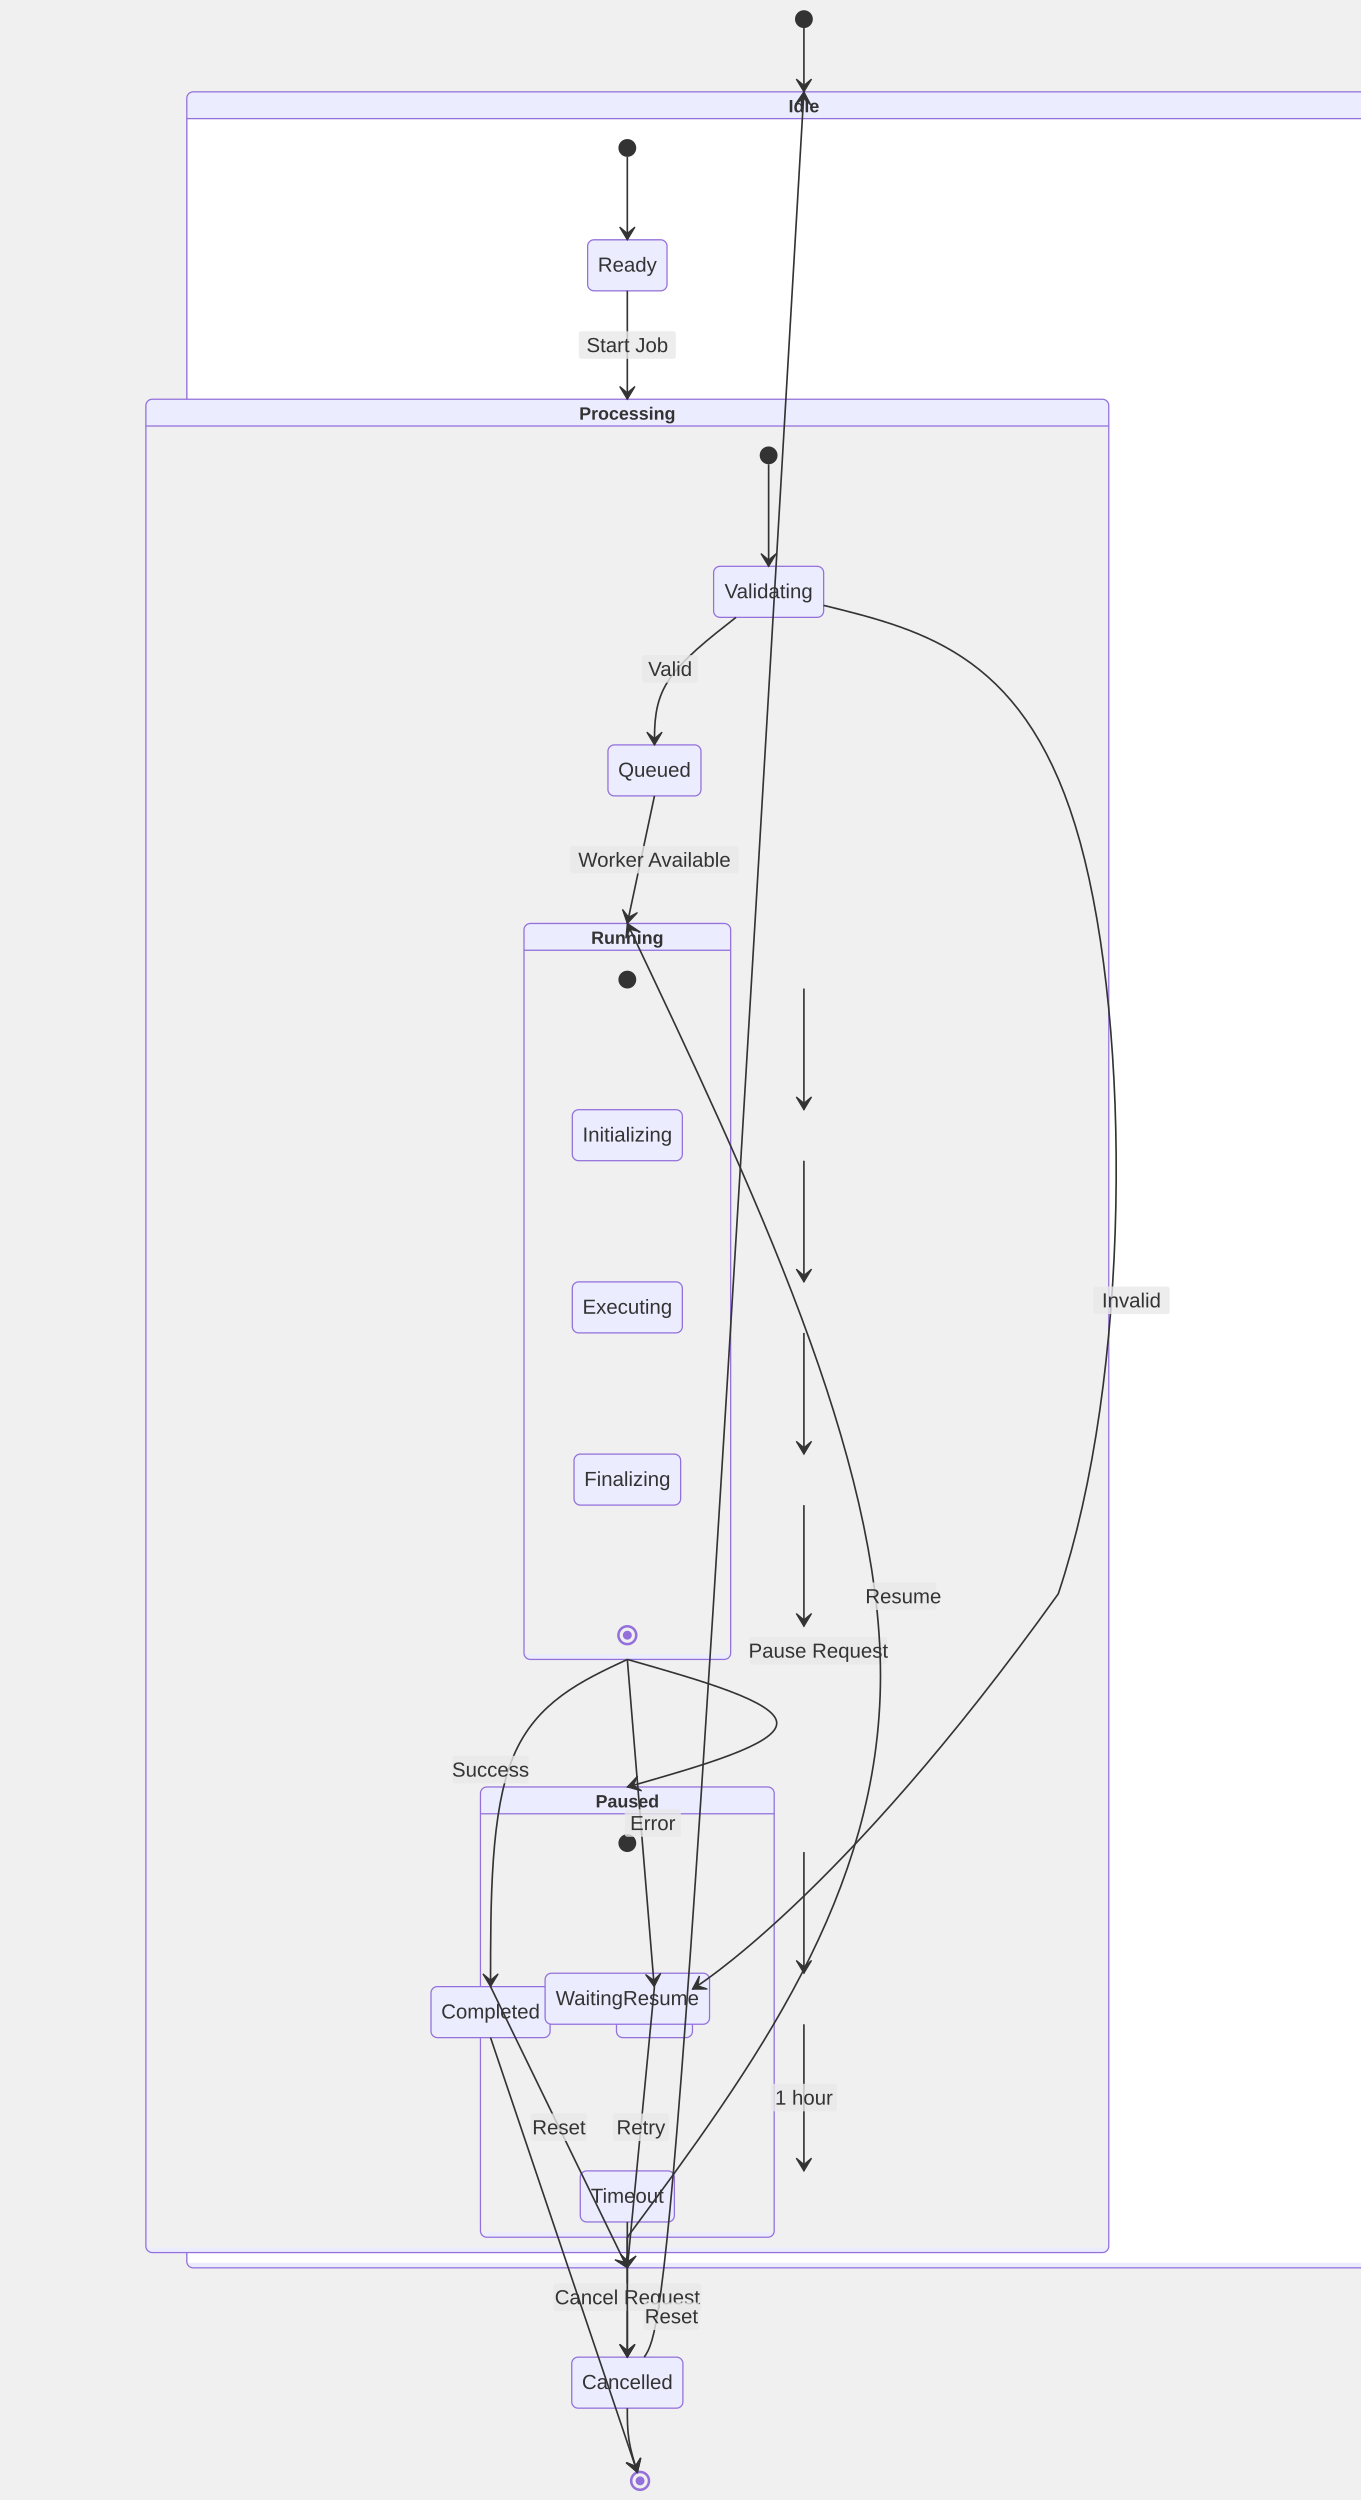
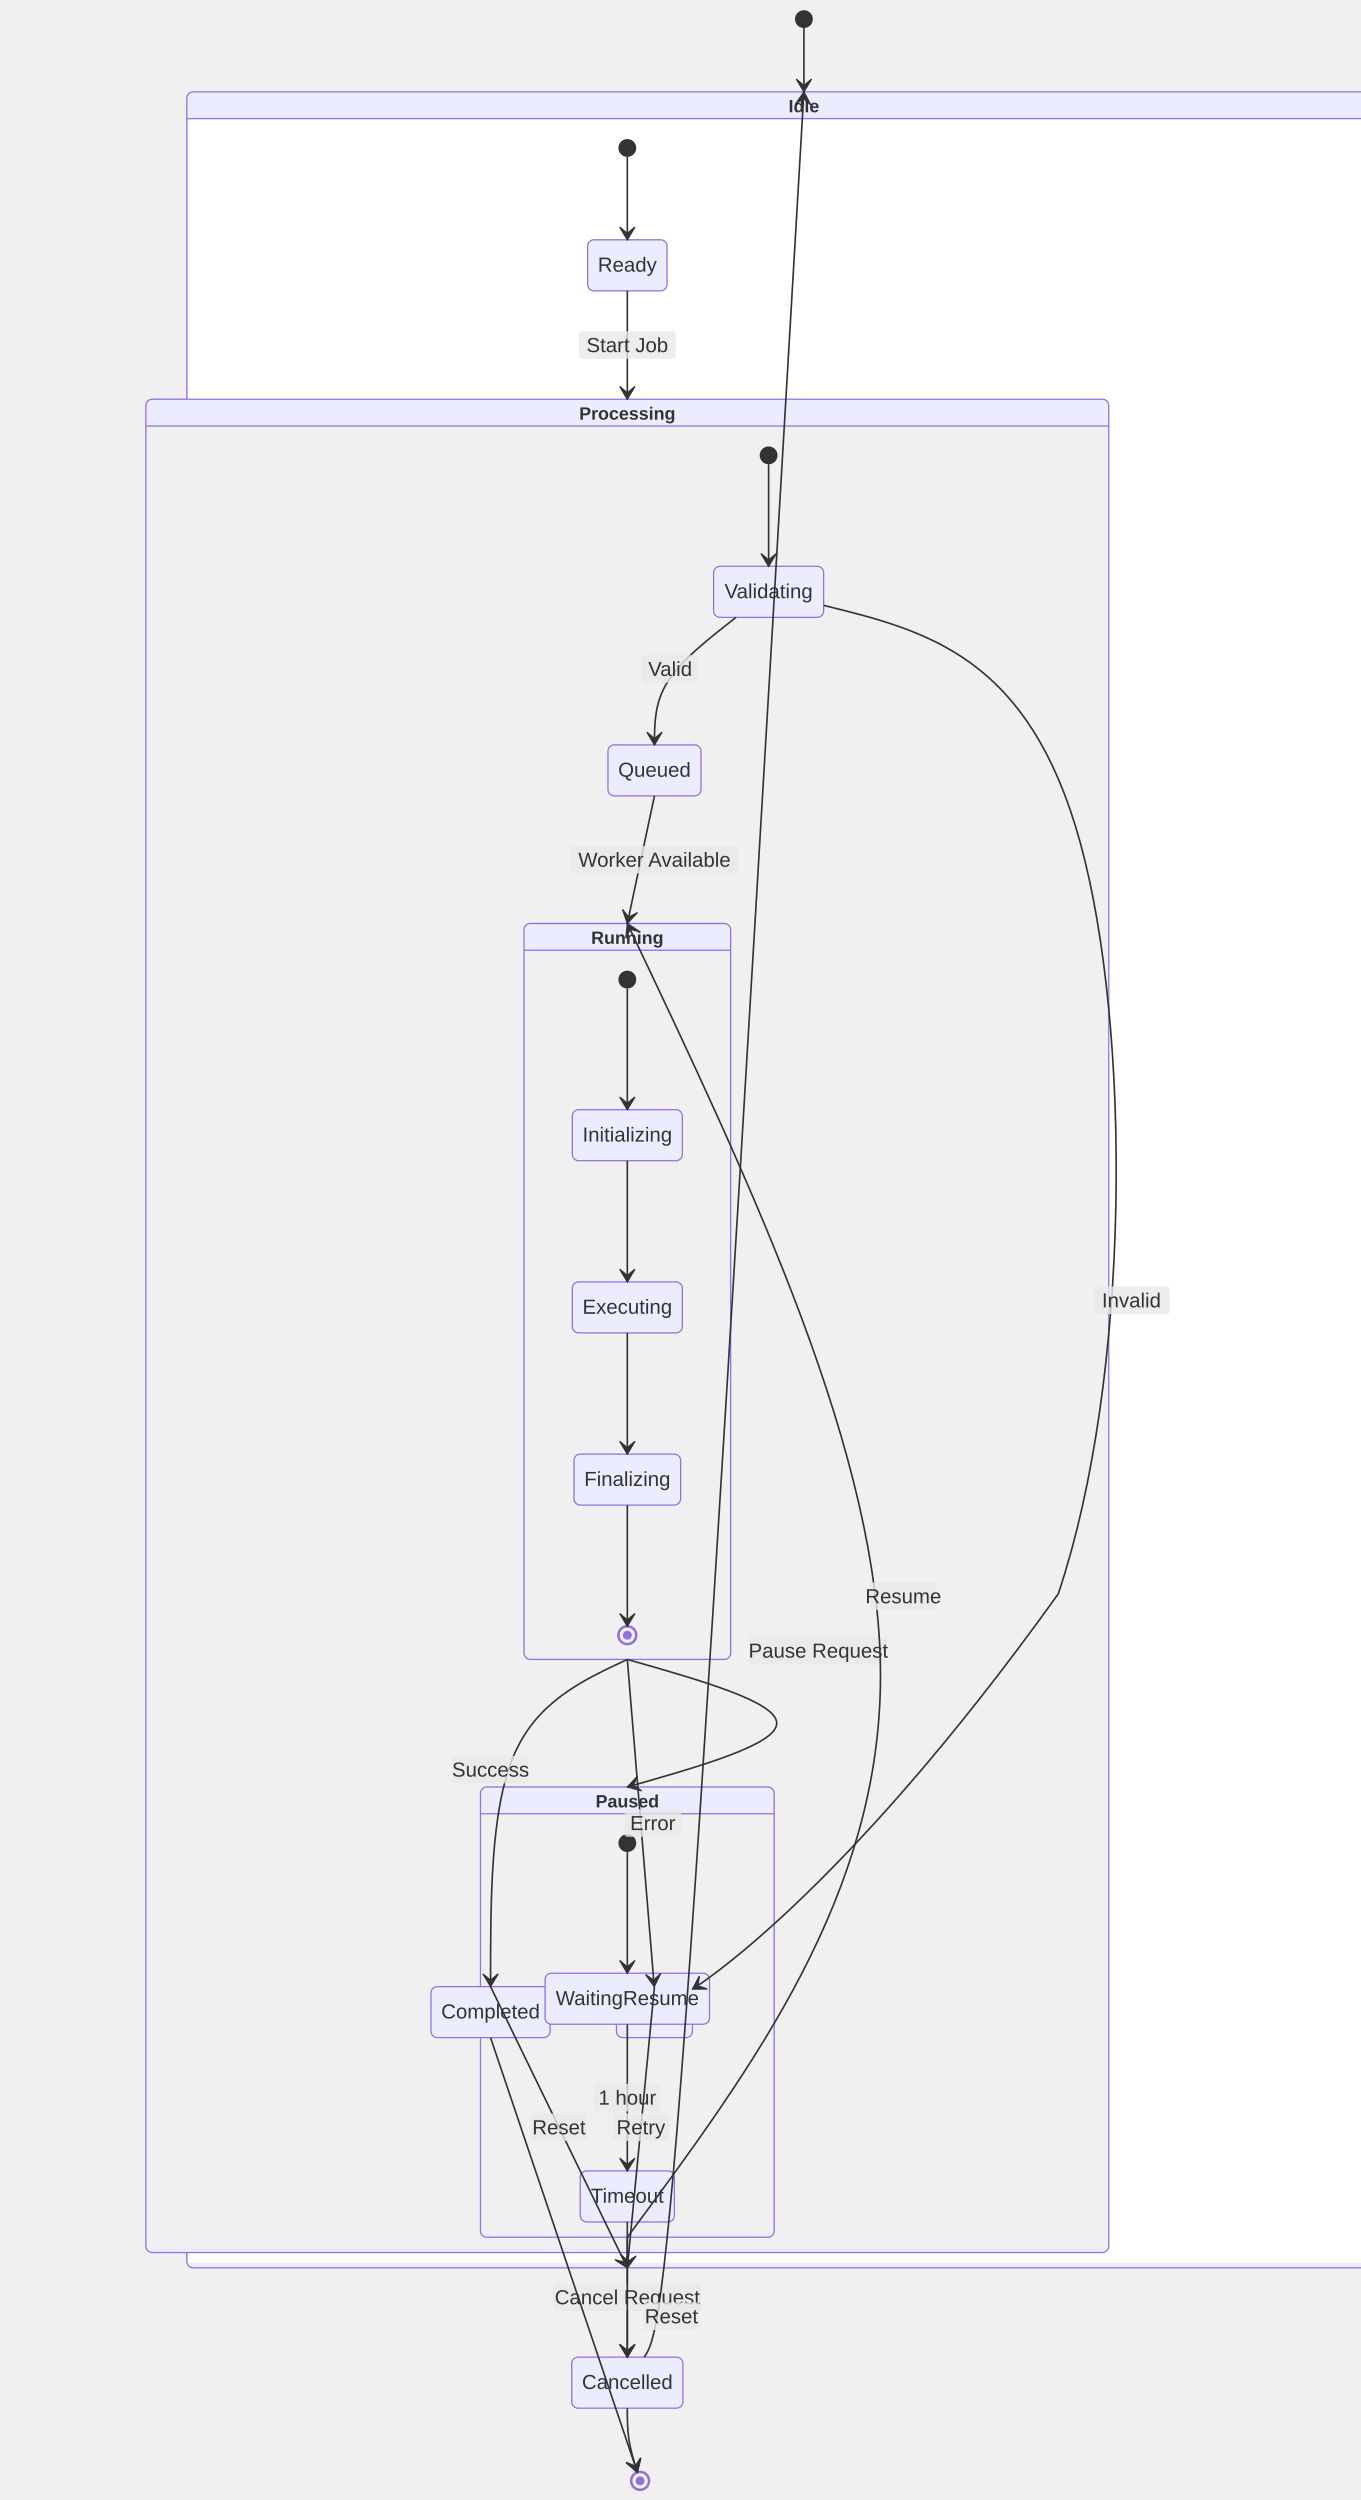
<svg xmlns="http://www.w3.org/2000/svg" width="1066.641" height="1960" viewBox="-8 -8 1066.641 1960" class="mermaid">
  <style>

.mermaid {
  font-family: trebuchet ms, verdana, arial, sans-serif;
  font-size: 16px;
}

.node rect,
.node polygon,
.node circle,
.node ellipse,
.node path {
  fill: #ECECFF;
  stroke: #9370DB;
  stroke-width: 1px;
}

.node line {
  stroke: #9370DB;
  stroke-width: 1px;
}

.node .label {
  fill: #333333;
}

.node text {
  fill: #333333;
  font-family: trebuchet ms, verdana, arial, sans-serif;
  font-size: 16px;
}

.edge-path {
  fill: none;
  stroke: #333333;
  stroke-width: 1px;
}

.edge-label {
  fill: #333333;
  font-family: trebuchet ms, verdana, arial, sans-serif;
}

.edge-label-bg {
  fill: rgba(232, 232, 232, 0.8);
}

.subgraph {
  fill: #ffffde;
  stroke: #aaaa33;
  stroke-width: 1px;
}

.subgraph-title {
  fill: #333333;
  font-weight: bold;
}

.cluster rect {
  fill: #ffffde;
  stroke: #aaaa33;
  stroke-width: 1px;
  rx: 5px;
  ry: 5px;
}

.cluster-label {
  fill: #333333;
  font-family: trebuchet ms, verdana, arial, sans-serif;
  font-size: 16px;
  font-weight: bold;
}

marker path {
  fill: #333333;
  stroke: #333333;
}


.state-title {
  fill: #333333;
}

.state-box {
  fill: #ECECFF;
  stroke: #9370DB;
}

.state-label {
  fill: #333333;
}

.state-description {
  fill: #666666;
}

.state-start {
  fill: #333333;
}

.state-end-outer {
  fill: none;
  stroke: #9370DB;
  stroke-width: 2;
}

.state-end-inner {
  fill: #9370DB;
  stroke: #9370DB;
  stroke-width: 2;
}

.state-fork-join {
  fill: #333333;
}

.state-choice {
  fill: #ECECFF;
  stroke: #333333;
}

.state-divider {
  stroke: #333333;
  stroke-dasharray: 5, 5;
  fill: none;
}

.transition-path {
  stroke: #333333;
  fill: none;
}

.transition-label {
  fill: #333333;
}

.transition-label-bg {
  fill: rgba(232, 232, 232, 0.8);
  stroke: none;
}

.note-box {
  fill: #FFFFCC;
  stroke: #333333;
}

.note-text {
  fill: #333333;
}

.state-composite-outer {
  fill: #ECECFF;
  stroke: #9370DB;
  stroke-width: 1px;
}

.state-composite-inner {
  fill: #ffffff;
  stroke: none;
}

.state-composite-inner-alt {
  fill: #f0f0f0;
  stroke: none;
}

.state-composite-label {
  fill: #333333;
  font-weight: bold;
}

.state-composite-divider {
  stroke: #9370DB;
  stroke-width: 1px;
  fill: none;
}

  </style>
  <defs>
    <marker id="arrow" viewBox="0 0 20 14" refX="19" refY="7" markerWidth="20" markerHeight="14" orient="auto" markerUnits="userSpaceOnUse">
-       <path d="M 19,7 L9,13 L14,7 L9,1 Z" stroke="#333333" fill="#333333" stroke-width="1" />
+       <path d="M 19,7 L9,13 L14,7 L9,1 Z" stroke="#333333" stroke-width="1" fill="#333333" />
    </marker>
  </defs>
  <g class="root">
    <g class="clusters">

    </g>
    <g class="edgePaths">

    </g>
    <g class="edgeLabels">

    </g>
    <g class="nodes">

    </g>
    <g class="composite-state" id="composite-Idle">
      <rect x="138.448" y="64" width="967.641" height="1706" rx="5" ry="5" class="state-composite-outer" />
      <rect x="139.448" y="85" width="965.641" height="1681" rx="0" ry="0" class="state-composite-inner" />
      <path d="M 138.448 85 L 1106.089 85" class="state-composite-divider" />
-       <text x="622.269" y="80" class="state-composite-label" text-anchor="middle" font-size="14">Idle</text>
+       <text x="622.269" y="80" class="state-composite-label" font-size="14" text-anchor="middle">Idle</text>
    </g>
    <g class="composite-state" id="composite-Processing">
      <rect x="106.364" y="305" width="754.913" height="1453" rx="5" ry="5" class="state-composite-outer" />
      <rect x="107.364" y="326" width="752.913" height="1428" rx="0" ry="0" class="state-composite-inner-alt" />
      <path d="M 106.364 326 L 861.277 326" class="state-composite-divider" />
      <text x="483.821" y="321" class="state-composite-label" font-size="14" text-anchor="middle">Processing</text>
    </g>
    <g class="composite-state" id="composite-Paused">
      <rect x="368.677" y="1393" width="230.288" height="353" rx="5" ry="5" class="state-composite-outer" />
      <rect x="369.677" y="1414" width="228.288" height="328" rx="0" ry="0" class="state-composite-inner-alt" />
      <path d="M 368.677 1414 L 598.964 1414" class="state-composite-divider" />
-       <text x="483.821" y="1409" class="state-composite-label" font-size="14" text-anchor="middle">Paused</text>
+       <text x="483.821" y="1409" class="state-composite-label" text-anchor="middle" font-size="14">Paused</text>
    </g>
    <g class="composite-state" id="composite-Running">
      <rect x="402.808" y="716" width="162.025" height="577" rx="5" ry="5" class="state-composite-outer" />
      <rect x="403.808" y="737" width="160.025" height="552" rx="0" ry="0" class="state-composite-inner-alt" />
      <path d="M 402.808 737 L 564.833 737" class="state-composite-divider" />
      <text x="483.821" y="732" class="state-composite-label" font-size="14" text-anchor="middle">Running</text>
    </g>
    <g class="state-node" id="state-Cancelled">
-       <path d="M 445.243 1840 H 522.399 A 5 5 0 0 1 527.399 1845 V 1875 A 5 5 0 0 1 522.399 1880 H 445.243 A 5 5 0 0 1 440.243 1875 V 1845 A 5 5 0 0 1 445.243 1840 Z" class="state-box" fill="#ECECFF" stroke-width="1" stroke="#9370DB" />
+       <path d="M 445.243 1840 H 522.399 A 5 5 0 0 1 527.399 1845 V 1875 A 5 5 0 0 1 522.399 1880 H 445.243 A 5 5 0 0 1 440.243 1875 V 1845 A 5 5 0 0 1 445.243 1840 Z" class="state-box" stroke="#9370DB" stroke-width="1" fill="#ECECFF" />
      <text x="483.821" y="1865" class="state-label" text-anchor="middle" font-size="16">Cancelled</text>
    </g>
    <g class="state-node" id="state-Completed">
-       <path d="M 334.903 1549.5 H 418.278 A 5 5 0 0 1 423.278 1554.5 V 1584.5 A 5 5 0 0 1 418.278 1589.5 H 334.903 A 5 5 0 0 1 329.903 1584.5 V 1554.5 A 5 5 0 0 1 334.903 1549.5 Z" class="state-box" fill="#ECECFF" stroke-width="1" stroke="#9370DB" />
+       <path d="M 334.903 1549.5 H 418.278 A 5 5 0 0 1 423.278 1554.5 V 1584.5 A 5 5 0 0 1 418.278 1589.5 H 334.903 A 5 5 0 0 1 329.903 1584.5 V 1554.5 A 5 5 0 0 1 334.903 1549.5 Z" class="state-box" stroke-width="1" fill="#ECECFF" stroke="#9370DB" />
      <text x="376.591" y="1574.5" class="state-label" font-size="16" text-anchor="middle">Completed</text>
    </g>
    <g class="state-node" id="state-Executing">
-       <path d="M 445.688 997 H 521.953 A 5 5 0 0 1 526.953 1002 V 1032 A 5 5 0 0 1 521.953 1037 H 445.688 A 5 5 0 0 1 440.688 1032 V 1002 A 5 5 0 0 1 445.688 997 Z" class="state-box" stroke="#9370DB" stroke-width="1" fill="#ECECFF" />
+       <path d="M 445.688 997 H 521.953 A 5 5 0 0 1 526.953 1002 V 1032 A 5 5 0 0 1 521.953 1037 H 445.688 A 5 5 0 0 1 440.688 1032 V 1002 A 5 5 0 0 1 445.688 997 Z" class="state-box" fill="#ECECFF" stroke="#9370DB" stroke-width="1" />
      <text x="483.821" y="1022" class="state-label" font-size="16" text-anchor="middle">Executing</text>
    </g>
    <g class="state-node" id="state-Failed">
-       <path d="M 480.312 1549.5 H 529.89 A 5 5 0 0 1 534.89 1554.5 V 1584.5 A 5 5 0 0 1 529.89 1589.5 H 480.312 A 5 5 0 0 1 475.312 1584.5 V 1554.5 A 5 5 0 0 1 480.312 1549.5 Z" class="state-box" fill="#ECECFF" stroke="#9370DB" stroke-width="1" />
-       <text x="505.101" y="1574.5" class="state-label" text-anchor="middle" font-size="16">Failed</text>
+       <path d="M 480.312 1549.5 H 529.89 A 5 5 0 0 1 534.89 1554.5 V 1584.5 A 5 5 0 0 1 529.89 1589.5 H 480.312 A 5 5 0 0 1 475.312 1584.5 V 1554.5 A 5 5 0 0 1 480.312 1549.5 Z" class="state-box" stroke-width="1" fill="#ECECFF" stroke="#9370DB" />
+       <text x="505.101" y="1574.5" class="state-label" font-size="16" text-anchor="middle">Failed</text>
    </g>
    <g class="state-node" id="state-Finalizing">
      <path d="M 447.028 1132 H 520.614 A 5 5 0 0 1 525.614 1137 V 1167 A 5 5 0 0 1 520.614 1172 H 447.028 A 5 5 0 0 1 442.028 1167 V 1137 A 5 5 0 0 1 447.028 1132 Z" class="state-box" stroke="#9370DB" fill="#ECECFF" stroke-width="1" />
-       <text x="483.821" y="1157" class="state-label" text-anchor="middle" font-size="16">Finalizing</text>
+       <text x="483.821" y="1157" class="state-label" font-size="16" text-anchor="middle">Finalizing</text>
    </g>
    <g class="state-node" id="state-Idle_start">
      <circle cx="483.821" cy="108" r="7" class="state-start" fill="#333333" />
    </g>
    <g class="state-node" id="state-Initializing">
-       <path d="M 445.692 862 H 521.95 A 5 5 0 0 1 526.95 867 V 897 A 5 5 0 0 1 521.95 902 H 445.692 A 5 5 0 0 1 440.692 897 V 867 A 5 5 0 0 1 445.692 862 Z" class="state-box" stroke-width="1" stroke="#9370DB" fill="#ECECFF" />
-       <text x="483.821" y="887" class="state-label" font-size="16" text-anchor="middle">Initializing</text>
+       <path d="M 445.692 862 H 521.95 A 5 5 0 0 1 526.95 867 V 897 A 5 5 0 0 1 521.95 902 H 445.692 A 5 5 0 0 1 440.692 897 V 867 A 5 5 0 0 1 445.692 862 Z" class="state-box" stroke="#9370DB" stroke-width="1" fill="#ECECFF" />
+       <text x="483.821" y="887" class="state-label" text-anchor="middle" font-size="16">Initializing</text>
    </g>
    <g class="state-node" id="state-Paused_start">
      <circle cx="483.821" cy="1437" r="7" class="state-start" fill="#333333" />
    </g>
    <g class="state-node" id="state-Processing_start">
      <circle cx="594.601" cy="349" r="7" class="state-start" fill="#333333" />
    </g>
    <g class="state-node" id="state-Queued">
      <path d="M 473.632 576 H 536.57 A 5 5 0 0 1 541.57 581 V 611 A 5 5 0 0 1 536.57 616 H 473.632 A 5 5 0 0 1 468.632 611 V 581 A 5 5 0 0 1 473.632 576 Z" class="state-box" stroke-width="1" fill="#ECECFF" stroke="#9370DB" />
-       <text x="505.101" y="601" class="state-label" font-size="16" text-anchor="middle">Queued</text>
+       <text x="505.101" y="601" class="state-label" text-anchor="middle" font-size="16">Queued</text>
    </g>
    <g class="state-node" id="state-Ready">
-       <path d="M 457.696 180 H 509.946 A 5 5 0 0 1 514.946 185 V 215 A 5 5 0 0 1 509.946 220 H 457.696 A 5 5 0 0 1 452.696 215 V 185 A 5 5 0 0 1 457.696 180 Z" class="state-box" stroke="#9370DB" fill="#ECECFF" stroke-width="1" />
-       <text x="483.821" y="205" class="state-label" font-size="16" text-anchor="middle">Ready</text>
+       <path d="M 457.696 180 H 509.946 A 5 5 0 0 1 514.946 185 V 215 A 5 5 0 0 1 509.946 220 H 457.696 A 5 5 0 0 1 452.696 215 V 185 A 5 5 0 0 1 457.696 180 Z" class="state-box" stroke="#9370DB" stroke-width="1" fill="#ECECFF" />
+       <text x="483.821" y="205" class="state-label" text-anchor="middle" font-size="16">Ready</text>
    </g>
    <g class="state-node" id="state-Running_end">
-       <path d="M 476.821 1274 A 7 7 0 1 0 490.821 1274 A 7 7 0 1 0 476.821 1274 Z" class="state-end-outer" stroke-width="2" fill="none" stroke="#9370DB" />
-       <path d="M 481.301 1274 A 2.52 2.52 0 1 0 486.341 1274 A 2.52 2.52 0 1 0 481.301 1274 Z" class="state-end-inner" fill="#9370DB" stroke="#9370DB" stroke-width="2" />
+       <path d="M 476.821 1274 A 7 7 0 1 0 490.821 1274 A 7 7 0 1 0 476.821 1274 Z" class="state-end-outer" fill="none" stroke="#9370DB" stroke-width="2" />
+       <path d="M 481.301 1274 A 2.52 2.52 0 1 0 486.341 1274 A 2.52 2.52 0 1 0 481.301 1274 Z" class="state-end-inner" fill="#9370DB" stroke-width="2" stroke="#9370DB" />
    </g>
    <g class="state-node" id="state-Running_start">
      <circle cx="483.821" cy="760" r="7" class="state-start" fill="#333333" />
    </g>
    <g class="state-node" id="state-Timeout">
-       <path d="M 451.922 1694 H 515.719 A 5 5 0 0 1 520.719 1699 V 1729 A 5 5 0 0 1 515.719 1734 H 451.922 A 5 5 0 0 1 446.922 1729 V 1699 A 5 5 0 0 1 451.922 1694 Z" class="state-box" stroke="#9370DB" fill="#ECECFF" stroke-width="1" />
-       <text x="483.821" y="1719" class="state-label" font-size="16" text-anchor="middle">Timeout</text>
+       <path d="M 451.922 1694 H 515.719 A 5 5 0 0 1 520.719 1699 V 1729 A 5 5 0 0 1 515.719 1734 H 451.922 A 5 5 0 0 1 446.922 1729 V 1699 A 5 5 0 0 1 451.922 1694 Z" class="state-box" stroke="#9370DB" stroke-width="1" fill="#ECECFF" />
+       <text x="483.821" y="1719" class="state-label" text-anchor="middle" font-size="16">Timeout</text>
    </g>
    <g class="state-node" id="state-Validating">
-       <path d="M 556.464 436 H 632.738 A 5 5 0 0 1 637.738 441 V 471 A 5 5 0 0 1 632.738 476 H 556.464 A 5 5 0 0 1 551.464 471 V 441 A 5 5 0 0 1 556.464 436 Z" class="state-box" stroke-width="1" fill="#ECECFF" stroke="#9370DB" />
+       <path d="M 556.464 436 H 632.738 A 5 5 0 0 1 637.738 441 V 471 A 5 5 0 0 1 632.738 476 H 556.464 A 5 5 0 0 1 551.464 471 V 441 A 5 5 0 0 1 556.464 436 Z" class="state-box" fill="#ECECFF" stroke="#9370DB" stroke-width="1" />
      <text x="594.601" y="461" class="state-label" text-anchor="middle" font-size="16">Validating</text>
    </g>
    <g class="state-node" id="state-WaitingResume">
-       <path d="M 424.356 1539 H 543.286 A 5 5 0 0 1 548.286 1544 V 1574 A 5 5 0 0 1 543.286 1579 H 424.356 A 5 5 0 0 1 419.356 1574 V 1544 A 5 5 0 0 1 424.356 1539 Z" class="state-box" stroke="#9370DB" fill="#ECECFF" stroke-width="1" />
-       <text x="483.821" y="1564" class="state-label" text-anchor="middle" font-size="16">WaitingResume</text>
+       <path d="M 424.356 1539 H 543.286 A 5 5 0 0 1 548.286 1544 V 1574 A 5 5 0 0 1 543.286 1579 H 424.356 A 5 5 0 0 1 419.356 1574 V 1544 A 5 5 0 0 1 424.356 1539 Z" class="state-box" stroke="#9370DB" stroke-width="1" fill="#ECECFF" />
+       <text x="483.821" y="1564" class="state-label" font-size="16" text-anchor="middle">WaitingResume</text>
    </g>
    <g class="state-node" id="state-root_end">
-       <path d="M 486.821 1937 A 7 7 0 1 0 500.821 1937 A 7 7 0 1 0 486.821 1937 Z" class="state-end-outer" stroke="#9370DB" fill="none" stroke-width="2" />
-       <path d="M 491.301 1937 A 2.52 2.52 0 1 0 496.341 1937 A 2.52 2.52 0 1 0 491.301 1937 Z" class="state-end-inner" fill="#9370DB" stroke="#9370DB" stroke-width="2" />
+       <path d="M 486.821 1937 A 7 7 0 1 0 500.821 1937 A 7 7 0 1 0 486.821 1937 Z" class="state-end-outer" fill="none" stroke-width="2" stroke="#9370DB" />
+       <path d="M 491.301 1937 A 2.52 2.52 0 1 0 496.341 1937 A 2.52 2.52 0 1 0 491.301 1937 Z" class="state-end-inner" fill="#9370DB" stroke-width="2" stroke="#9370DB" />
    </g>
    <g class="state-node" id="state-root_start">
      <circle cx="622.269" cy="7" r="7" class="state-start" fill="#333333" />
    </g>
    <g class="transition">
-       <path d="M 622.27 14.00 C 622.27 22.33, 622.27 30.67, 622.27 39.00 C 622.27 47.33, 622.27 55.67, 622.27 64.00" class="transition-path" fill="none" marker-end="url(#arrow)" stroke-width="1.3" />
-     </g>
-     <g class="transition">
-       <path d="M 483.82 115.00 C 483.82 125.83, 483.82 136.67, 483.82 147.50 C 483.82 158.33, 483.82 169.17, 483.82 180.00" class="transition-path" stroke-width="1.3" fill="none" marker-end="url(#arrow)" />
-     </g>
-     <g class="transition">
-       <path d="M 483.82 220.00 C 483.82 234.17, 483.82 248.33, 483.82 262.50 C 483.82 276.67, 483.82 290.83, 483.82 305.00" class="transition-path" stroke-width="1.3" marker-end="url(#arrow)" fill="none" />
+       <path d="M 622.27 14.00 C 622.27 22.33, 622.27 30.67, 622.27 39.00 C 622.27 47.33, 622.27 55.67, 622.27 64.00" class="transition-path" stroke-width="1.3" fill="none" marker-end="url(#arrow)" />
+     </g>
+     <g class="transition">
+       <path d="M 483.82 115.00 C 483.82 125.83, 483.82 136.67, 483.82 147.50 C 483.82 158.33, 483.82 169.17, 483.82 180.00" class="transition-path" fill="none" marker-end="url(#arrow)" stroke-width="1.3" />
+     </g>
+     <g class="transition">
+       <path d="M 483.82 220.00 C 483.82 234.17, 483.82 248.33, 483.82 262.50 C 483.82 276.67, 483.82 290.83, 483.82 305.00" class="transition-path" fill="none" marker-end="url(#arrow)" stroke-width="1.3" />
      <path d="M 447.821 251.7 H 519.821 A 2 2 0 0 1 521.821 253.7 V 271.3 A 2 2 0 0 1 519.821 273.3 H 447.821 A 2 2 0 0 1 445.821 271.3 V 253.7 A 2 2 0 0 1 447.821 251.7 Z" class="transition-label-bg" />
-       <text x="483.821" y="262.5" class="transition-label" text-anchor="middle" dominant-baseline="central" font-size="16">Start Job</text>
-     </g>
-     <g class="transition">
-       <path d="M 594.60 356.00 C 594.60 369.33, 594.60 382.67, 594.60 396.00 C 594.60 409.33, 594.60 422.67, 594.60 436.00" class="transition-path" stroke-width="1.3" fill="none" marker-end="url(#arrow)" />
-     </g>
-     <g class="transition">
-       <path d="M 569.03 476.00 C 547.72 492.67, 526.41 509.33, 515.76 526.00 C 505.10 542.67, 505.10 559.33, 505.10 576.00" class="transition-path" fill="none" stroke-width="1.3" marker-end="url(#arrow)" />
+       <text x="483.821" y="262.5" class="transition-label" dominant-baseline="central" font-size="16" text-anchor="middle">Start Job</text>
+     </g>
+     <g class="transition">
+       <path d="M 594.60 356.00 C 594.60 369.33, 594.60 382.67, 594.60 396.00 C 594.60 409.33, 594.60 422.67, 594.60 436.00" class="transition-path" stroke-width="1.3" marker-end="url(#arrow)" fill="none" />
+     </g>
+     <g class="transition">
+       <path d="M 569.03 476.00 C 547.72 492.67, 526.41 509.33, 515.76 526.00 C 505.10 542.67, 505.10 559.33, 505.10 576.00" class="transition-path" fill="none" marker-end="url(#arrow)" stroke-width="1.3" />
      <path d="M 497.373 505.602 H 537.373 A 2 2 0 0 1 539.373 507.602 V 525.202 A 2 2 0 0 1 537.373 527.202 H 497.373 A 2 2 0 0 1 495.373 525.202 V 507.602 A 2 2 0 0 1 497.373 505.602 Z" class="transition-label-bg" />
-       <text x="517.373" y="516.402" class="transition-label" font-size="16" text-anchor="middle" dominant-baseline="central">Valid</text>
-     </g>
-     <g class="transition">
-       <path d="M 637.74 466.62 C 718.17 486.41, 798.60 506.21, 838.82 652.27 C 879.03 798.33, 879.03 1070.67, 821.68 1241.58 C 649.60 1481.97, 534.89 1551.46, 534.89 1551.46" class="transition-path" fill="none" stroke-width="1.3" marker-end="url(#arrow)" />
+       <text x="517.373" y="516.402" class="transition-label" dominant-baseline="central" font-size="16" text-anchor="middle">Valid</text>
+     </g>
+     <g class="transition">
+       <path d="M 637.74 466.62 C 718.17 486.41, 798.60 506.21, 838.82 652.27 C 879.03 798.33, 879.03 1070.67, 821.68 1241.58 C 649.60 1481.97, 534.89 1551.46, 534.89 1551.46" class="transition-path" fill="none" marker-end="url(#arrow)" stroke-width="1.3" />
      <path d="M 851.034 1000.629 H 907.034 A 2 2 0 0 1 909.034 1002.629 V 1020.229 A 2 2 0 0 1 907.034 1022.229 H 851.034 A 2 2 0 0 1 849.034 1020.229 V 1002.629 A 2 2 0 0 1 851.034 1000.629 Z" class="transition-label-bg" />
-       <text x="879.034" y="1011.429" class="transition-label" font-size="16" text-anchor="middle" dominant-baseline="central">Invalid</text>
-     </g>
-     <g class="transition">
-       <path d="M 505.10 616.00 L 483.82 716.00" class="transition-path" fill="none" marker-end="url(#arrow)" stroke-width="1.3" />
+       <text x="879.034" y="1011.429" class="transition-label" dominant-baseline="central" font-size="16" text-anchor="middle">Invalid</text>
+     </g>
+     <g class="transition">
+       <path d="M 505.10 616.00 L 483.82 716.00" class="transition-path" marker-end="url(#arrow)" fill="none" stroke-width="1.3" />
      <path d="M 441.101 655.2 H 569.101 A 2 2 0 0 1 571.101 657.2 V 674.8 A 2 2 0 0 1 569.101 676.8 H 441.101 A 2 2 0 0 1 439.101 674.8 V 657.2 A 2 2 0 0 1 441.101 655.2 Z" class="transition-label-bg" />
-       <text x="505.101" y="666" class="transition-label" text-anchor="middle" dominant-baseline="central" font-size="16">Worker Available</text>
-     </g>
-     <g class="transition">
-       <path d="M 483.82 1293.00 C 448.08 1309.67, 412.33 1326.33, 394.46 1369.08 C 376.59 1411.83, 376.59 1480.67, 376.59 1549.50" class="transition-path" fill="none" marker-end="url(#arrow)" stroke-width="1.3" />
+       <text x="505.101" y="666" class="transition-label" dominant-baseline="central" font-size="16" text-anchor="middle">Worker Available</text>
+     </g>
+     <g class="transition">
+       <path d="M 483.82 1293.00 C 448.08 1309.67, 412.33 1326.33, 394.46 1369.08 C 376.59 1411.83, 376.59 1480.67, 376.59 1549.50" class="transition-path" stroke-width="1.3" fill="none" marker-end="url(#arrow)" />
      <path d="M 348.591 1368.538 H 404.591 A 2 2 0 0 1 406.591 1370.538 V 1388.138 A 2 2 0 0 1 404.591 1390.138 H 348.591 A 2 2 0 0 1 346.591 1388.138 V 1370.538 A 2 2 0 0 1 348.591 1368.538 Z" class="transition-label-bg" />
-       <text x="376.591" y="1379.338" class="transition-label" font-size="16" text-anchor="middle" dominant-baseline="central">Success</text>
-     </g>
-     <g class="transition">
-       <path d="M 483.82 1293.00 L 504.92 1549.50" class="transition-path" fill="none" marker-end="url(#arrow)" stroke-width="1.3" />
+       <text x="376.591" y="1379.338" class="transition-label" text-anchor="middle" font-size="16" dominant-baseline="central">Success</text>
+     </g>
+     <g class="transition">
+       <path d="M 483.82 1293.00 L 504.92 1549.50" class="transition-path" stroke-width="1.3" fill="none" marker-end="url(#arrow)" />
      <path d="M 483.77 1410.451 H 523.77 A 2 2 0 0 1 525.77 1412.451 V 1430.051 A 2 2 0 0 1 523.77 1432.051 H 483.77 A 2 2 0 0 1 481.77 1430.051 V 1412.451 A 2 2 0 0 1 483.77 1410.451 Z" class="transition-label-bg" />
-       <text x="503.77" y="1421.251" class="transition-label" font-size="16" text-anchor="middle" dominant-baseline="central">Error</text>
-     </g>
-     <g class="transition">
-       <path d="M 483.82 1293.00 C 542.39 1309.67, 600.96 1326.33, 600.96 1343.00 C 600.96 1359.67, 542.39 1376.33, 483.82 1393.00" class="transition-path" stroke-width="1.3" fill="none" marker-end="url(#arrow)" />
+       <text x="503.77" y="1421.251" class="transition-label" text-anchor="middle" dominant-baseline="central" font-size="16">Error</text>
+     </g>
+     <g class="transition">
+       <path d="M 483.82 1293.00 C 542.39 1309.67, 600.96 1326.33, 600.96 1343.00 C 600.96 1359.67, 542.39 1376.33, 483.82 1393.00" class="transition-path" fill="none" marker-end="url(#arrow)" stroke-width="1.3" />
      <path d="M 581.57 1275.29 H 685.57 A 2 2 0 0 1 687.57 1277.29 V 1294.89 A 2 2 0 0 1 685.57 1296.89 H 581.57 A 2 2 0 0 1 579.57 1294.89 V 1277.29 A 2 2 0 0 1 581.57 1275.29 Z" class="transition-label-bg" />
-       <text x="633.57" y="1286.09" class="transition-label" dominant-baseline="central" text-anchor="middle" font-size="16">Pause Request</text>
-     </g>
-     <g class="transition">
-       <path d="M 622.27 767.00 C 622.27 782.83, 622.27 798.67, 622.27 814.50 C 622.27 830.33, 622.27 846.17, 622.27 862.00" class="transition-path" fill="none" stroke-width="1.3" marker-end="url(#arrow)" />
-     </g>
-     <g class="transition">
-       <path d="M 622.27 902.00 C 622.27 917.83, 622.27 933.67, 622.27 949.50 C 622.27 965.33, 622.27 981.17, 622.27 997.00" class="transition-path" stroke-width="1.3" marker-end="url(#arrow)" fill="none" />
-     </g>
-     <g class="transition">
-       <path d="M 622.27 1037.00 C 622.27 1052.83, 622.27 1068.67, 622.27 1084.50 C 622.27 1100.33, 622.27 1116.17, 622.27 1132.00" class="transition-path" fill="none" marker-end="url(#arrow)" stroke-width="1.3" />
-     </g>
-     <g class="transition">
-       <path d="M 622.27 1172.00 C 622.27 1187.83, 622.27 1203.67, 622.27 1219.50 C 622.27 1235.33, 622.27 1251.17, 622.27 1267.00" class="transition-path" stroke-width="1.3" marker-end="url(#arrow)" fill="none" />
-     </g>
-     <g class="transition">
-       <path d="M 622.27 1444.00 C 622.27 1459.83, 622.27 1475.67, 622.27 1491.50 C 622.27 1507.33, 622.27 1523.17, 622.27 1539.00" class="transition-path" stroke-width="1.3" marker-end="url(#arrow)" fill="none" />
-     </g>
-     <g class="transition">
-       <path d="M 622.27 1579.00 C 622.27 1598.17, 622.27 1617.33, 622.27 1636.50 C 622.27 1655.67, 622.27 1674.83, 622.27 1694.00" class="transition-path" fill="none" stroke-width="1.3" marker-end="url(#arrow)" />
-       <path d="M 598.269 1625.7 H 646.269 A 2 2 0 0 1 648.269 1627.7 V 1645.3 A 2 2 0 0 1 646.269 1647.3 H 598.269 A 2 2 0 0 1 596.269 1645.3 V 1627.7 A 2 2 0 0 1 598.269 1625.7 Z" class="transition-label-bg" />
-       <text x="622.269" y="1636.5" class="transition-label" text-anchor="middle" font-size="16" dominant-baseline="central">1 hour</text>
-     </g>
-     <g class="transition">
-       <path d="M 483.82 1746.00 C 583.06 1611.67, 682.30 1477.33, 682.30 1305.67 C 682.30 1134.00, 583.06 925.00, 483.82 716.00" class="transition-path" stroke-width="1.3" fill="none" marker-end="url(#arrow)" />
+       <text x="633.57" y="1286.09" class="transition-label" dominant-baseline="central" font-size="16" text-anchor="middle">Pause Request</text>
+     </g>
+     <g class="transition">
+       <path d="M 483.82 767.00 C 483.82 782.83, 483.82 798.67, 483.82 814.50 C 483.82 830.33, 483.82 846.17, 483.82 862.00" class="transition-path" stroke-width="1.3" fill="none" marker-end="url(#arrow)" />
+     </g>
+     <g class="transition">
+       <path d="M 483.82 902.00 C 483.82 917.83, 483.82 933.67, 483.82 949.50 C 483.82 965.33, 483.82 981.17, 483.82 997.00" class="transition-path" marker-end="url(#arrow)" fill="none" stroke-width="1.3" />
+     </g>
+     <g class="transition">
+       <path d="M 483.82 1037.00 C 483.82 1052.83, 483.82 1068.67, 483.82 1084.50 C 483.82 1100.33, 483.82 1116.17, 483.82 1132.00" class="transition-path" fill="none" stroke-width="1.3" marker-end="url(#arrow)" />
+     </g>
+     <g class="transition">
+       <path d="M 483.82 1172.00 C 483.82 1187.83, 483.82 1203.67, 483.82 1219.50 C 483.82 1235.33, 483.82 1251.17, 483.82 1267.00" class="transition-path" fill="none" marker-end="url(#arrow)" stroke-width="1.3" />
+     </g>
+     <g class="transition">
+       <path d="M 483.82 1444.00 C 483.82 1459.83, 483.82 1475.67, 483.82 1491.50 C 483.82 1507.33, 483.82 1523.17, 483.82 1539.00" class="transition-path" stroke-width="1.3" marker-end="url(#arrow)" fill="none" />
+     </g>
+     <g class="transition">
+       <path d="M 483.82 1579.00 C 483.82 1598.17, 483.82 1617.33, 483.82 1636.50 C 483.82 1655.67, 483.82 1674.83, 483.82 1694.00" class="transition-path" fill="none" stroke-width="1.3" marker-end="url(#arrow)" />
+       <path d="M 459.821 1625.7 H 507.821 A 2 2 0 0 1 509.821 1627.7 V 1645.3 A 2 2 0 0 1 507.821 1647.3 H 459.821 A 2 2 0 0 1 457.821 1645.3 V 1627.7 A 2 2 0 0 1 459.821 1625.7 Z" class="transition-label-bg" />
+       <text x="483.821" y="1636.5" class="transition-label" dominant-baseline="central" text-anchor="middle" font-size="16">1 hour</text>
+     </g>
+     <g class="transition">
+       <path d="M 483.82 1746.00 C 583.06 1611.67, 682.30 1477.33, 682.30 1305.67 C 682.30 1134.00, 583.06 925.00, 483.82 716.00" class="transition-path" fill="none" marker-end="url(#arrow)" stroke-width="1.3" />
      <path d="M 676.2 1232.605 H 724.2 A 2 2 0 0 1 726.2 1234.605 V 1252.205 A 2 2 0 0 1 724.2 1254.205 H 676.2 A 2 2 0 0 1 674.2 1252.205 V 1234.605 A 2 2 0 0 1 676.2 1232.605 Z" class="transition-label-bg" />
-       <text x="700.2" y="1243.405" class="transition-label" font-size="16" dominant-baseline="central" text-anchor="middle">Resume</text>
-     </g>
-     <g class="transition">
-       <path d="M 483.82 1746.00 C 483.82 1761.67, 483.82 1777.33, 483.82 1793.00 C 483.82 1808.67, 483.82 1824.33, 483.82 1840.00" class="transition-path" marker-end="url(#arrow)" fill="none" stroke-width="1.3" />
+       <text x="700.2" y="1243.405" class="transition-label" dominant-baseline="central" text-anchor="middle" font-size="16">Resume</text>
+     </g>
+     <g class="transition">
+       <path d="M 483.82 1746.00 C 483.82 1761.67, 483.82 1777.33, 483.82 1793.00 C 483.82 1808.67, 483.82 1824.33, 483.82 1840.00" class="transition-path" fill="none" marker-end="url(#arrow)" stroke-width="1.3" />
      <path d="M 427.821 1782.2 H 539.821 A 2 2 0 0 1 541.821 1784.2 V 1801.8 A 2 2 0 0 1 539.821 1803.8 H 427.821 A 2 2 0 0 1 425.821 1801.8 V 1784.2 A 2 2 0 0 1 427.821 1782.2 Z" class="transition-label-bg" />
-       <text x="483.821" y="1793" class="transition-label" dominant-baseline="central" font-size="16" text-anchor="middle">Cancel Request</text>
-     </g>
-     <g class="transition">
-       <path d="M 483.82 1734.00 C 483.82 1751.67, 483.82 1769.33, 483.82 1787.00 C 483.82 1804.67, 483.82 1822.33, 483.82 1840.00" class="transition-path" fill="none" stroke-width="1.3" marker-end="url(#arrow)" />
-     </g>
-     <g class="transition">
-       <path d="M 376.59 1549.50 C 394.46 1586.25, 412.33 1623.00, 430.21 1659.75 C 448.08 1696.50, 465.95 1733.25, 483.82 1770.00" class="transition-path" fill="none" marker-end="url(#arrow)" stroke-width="1.3" />
+       <text x="483.821" y="1793" class="transition-label" font-size="16" text-anchor="middle" dominant-baseline="central">Cancel Request</text>
+     </g>
+     <g class="transition">
+       <path d="M 483.82 1734.00 C 483.82 1751.67, 483.82 1769.33, 483.82 1787.00 C 483.82 1804.67, 483.82 1822.33, 483.82 1840.00" class="transition-path" marker-end="url(#arrow)" stroke-width="1.3" fill="none" />
+     </g>
+     <g class="transition">
+       <path d="M 376.59 1549.50 C 394.46 1586.25, 412.33 1623.00, 430.21 1659.75 C 448.08 1696.50, 465.95 1733.25, 483.82 1770.00" class="transition-path" marker-end="url(#arrow)" fill="none" stroke-width="1.3" />
      <path d="M 410.206 1648.95 H 450.206 A 2 2 0 0 1 452.206 1650.95 V 1668.55 A 2 2 0 0 1 450.206 1670.55 H 410.206 A 2 2 0 0 1 408.206 1668.55 V 1650.95 A 2 2 0 0 1 410.206 1648.95 Z" class="transition-label-bg" />
      <text x="430.206" y="1659.75" class="transition-label" dominant-baseline="central" font-size="16" text-anchor="middle">Reset</text>
    </g>
    <g class="transition">
-       <path d="M 505.10 1549.50 C 501.55 1586.25, 498.01 1623.00, 494.46 1659.75 C 490.91 1696.50, 487.37 1733.25, 483.82 1770.00" class="transition-path" marker-end="url(#arrow)" stroke-width="1.3" fill="none" />
+       <path d="M 505.10 1549.50 C 501.55 1586.25, 498.01 1623.00, 494.46 1659.75 C 490.91 1696.50, 487.37 1733.25, 483.82 1770.00" class="transition-path" fill="none" marker-end="url(#arrow)" stroke-width="1.3" />
      <path d="M 474.461 1648.95 H 514.461 A 2 2 0 0 1 516.461 1650.95 V 1668.55 A 2 2 0 0 1 514.461 1670.55 H 474.461 A 2 2 0 0 1 472.461 1668.55 V 1650.95 A 2 2 0 0 1 474.461 1648.95 Z" class="transition-label-bg" />
      <text x="494.461" y="1659.75" class="transition-label" dominant-baseline="central" font-size="16" text-anchor="middle">Retry</text>
    </g>
    <g class="transition">
      <path d="M 497.09 1840.00 C 504.84 1828.33, 512.58 1816.67, 533.44 1520.67 C 554.30 1224.67, 588.29 644.33, 622.27 64.00" class="transition-path" stroke-width="1.3" fill="none" marker-end="url(#arrow)" />
      <path d="M 498.392 1797.106 H 538.392 A 2 2 0 0 1 540.392 1799.106 V 1816.706 A 2 2 0 0 1 538.392 1818.706 H 498.392 A 2 2 0 0 1 496.392 1816.706 V 1799.106 A 2 2 0 0 1 498.392 1797.106 Z" class="transition-label-bg" />
-       <text x="518.392" y="1807.906" class="transition-label" font-size="16" text-anchor="middle" dominant-baseline="central">Reset</text>
-     </g>
-     <g class="transition">
-       <path d="M 376.59 1589.50 C 395.77 1646.31, 414.96 1703.11, 434.14 1759.92 C 453.33 1816.72, 472.51 1873.53, 491.69 1930.33" class="transition-path" stroke-width="1.3" fill="none" marker-end="url(#arrow)" />
-     </g>
-     <g class="transition">
-       <path d="M 483.82 1880.00 C 483.82 1888.33, 483.82 1896.67, 485.14 1905.05 C 486.46 1913.44, 489.10 1921.88, 491.73 1930.32" class="transition-path" stroke-width="1.3" fill="none" marker-end="url(#arrow)" />
+       <text x="518.392" y="1807.906" class="transition-label" font-size="16" dominant-baseline="central" text-anchor="middle">Reset</text>
+     </g>
+     <g class="transition">
+       <path d="M 376.59 1589.50 C 395.77 1646.31, 414.96 1703.11, 434.14 1759.92 C 453.33 1816.72, 472.51 1873.53, 491.69 1930.33" class="transition-path" fill="none" marker-end="url(#arrow)" stroke-width="1.3" />
+     </g>
+     <g class="transition">
+       <path d="M 483.82 1880.00 C 483.82 1888.33, 483.82 1896.67, 485.14 1905.05 C 486.46 1913.44, 489.10 1921.88, 491.73 1930.32" class="transition-path" stroke-width="1.3" marker-end="url(#arrow)" fill="none" />
    </g>
  </g>
</svg>
